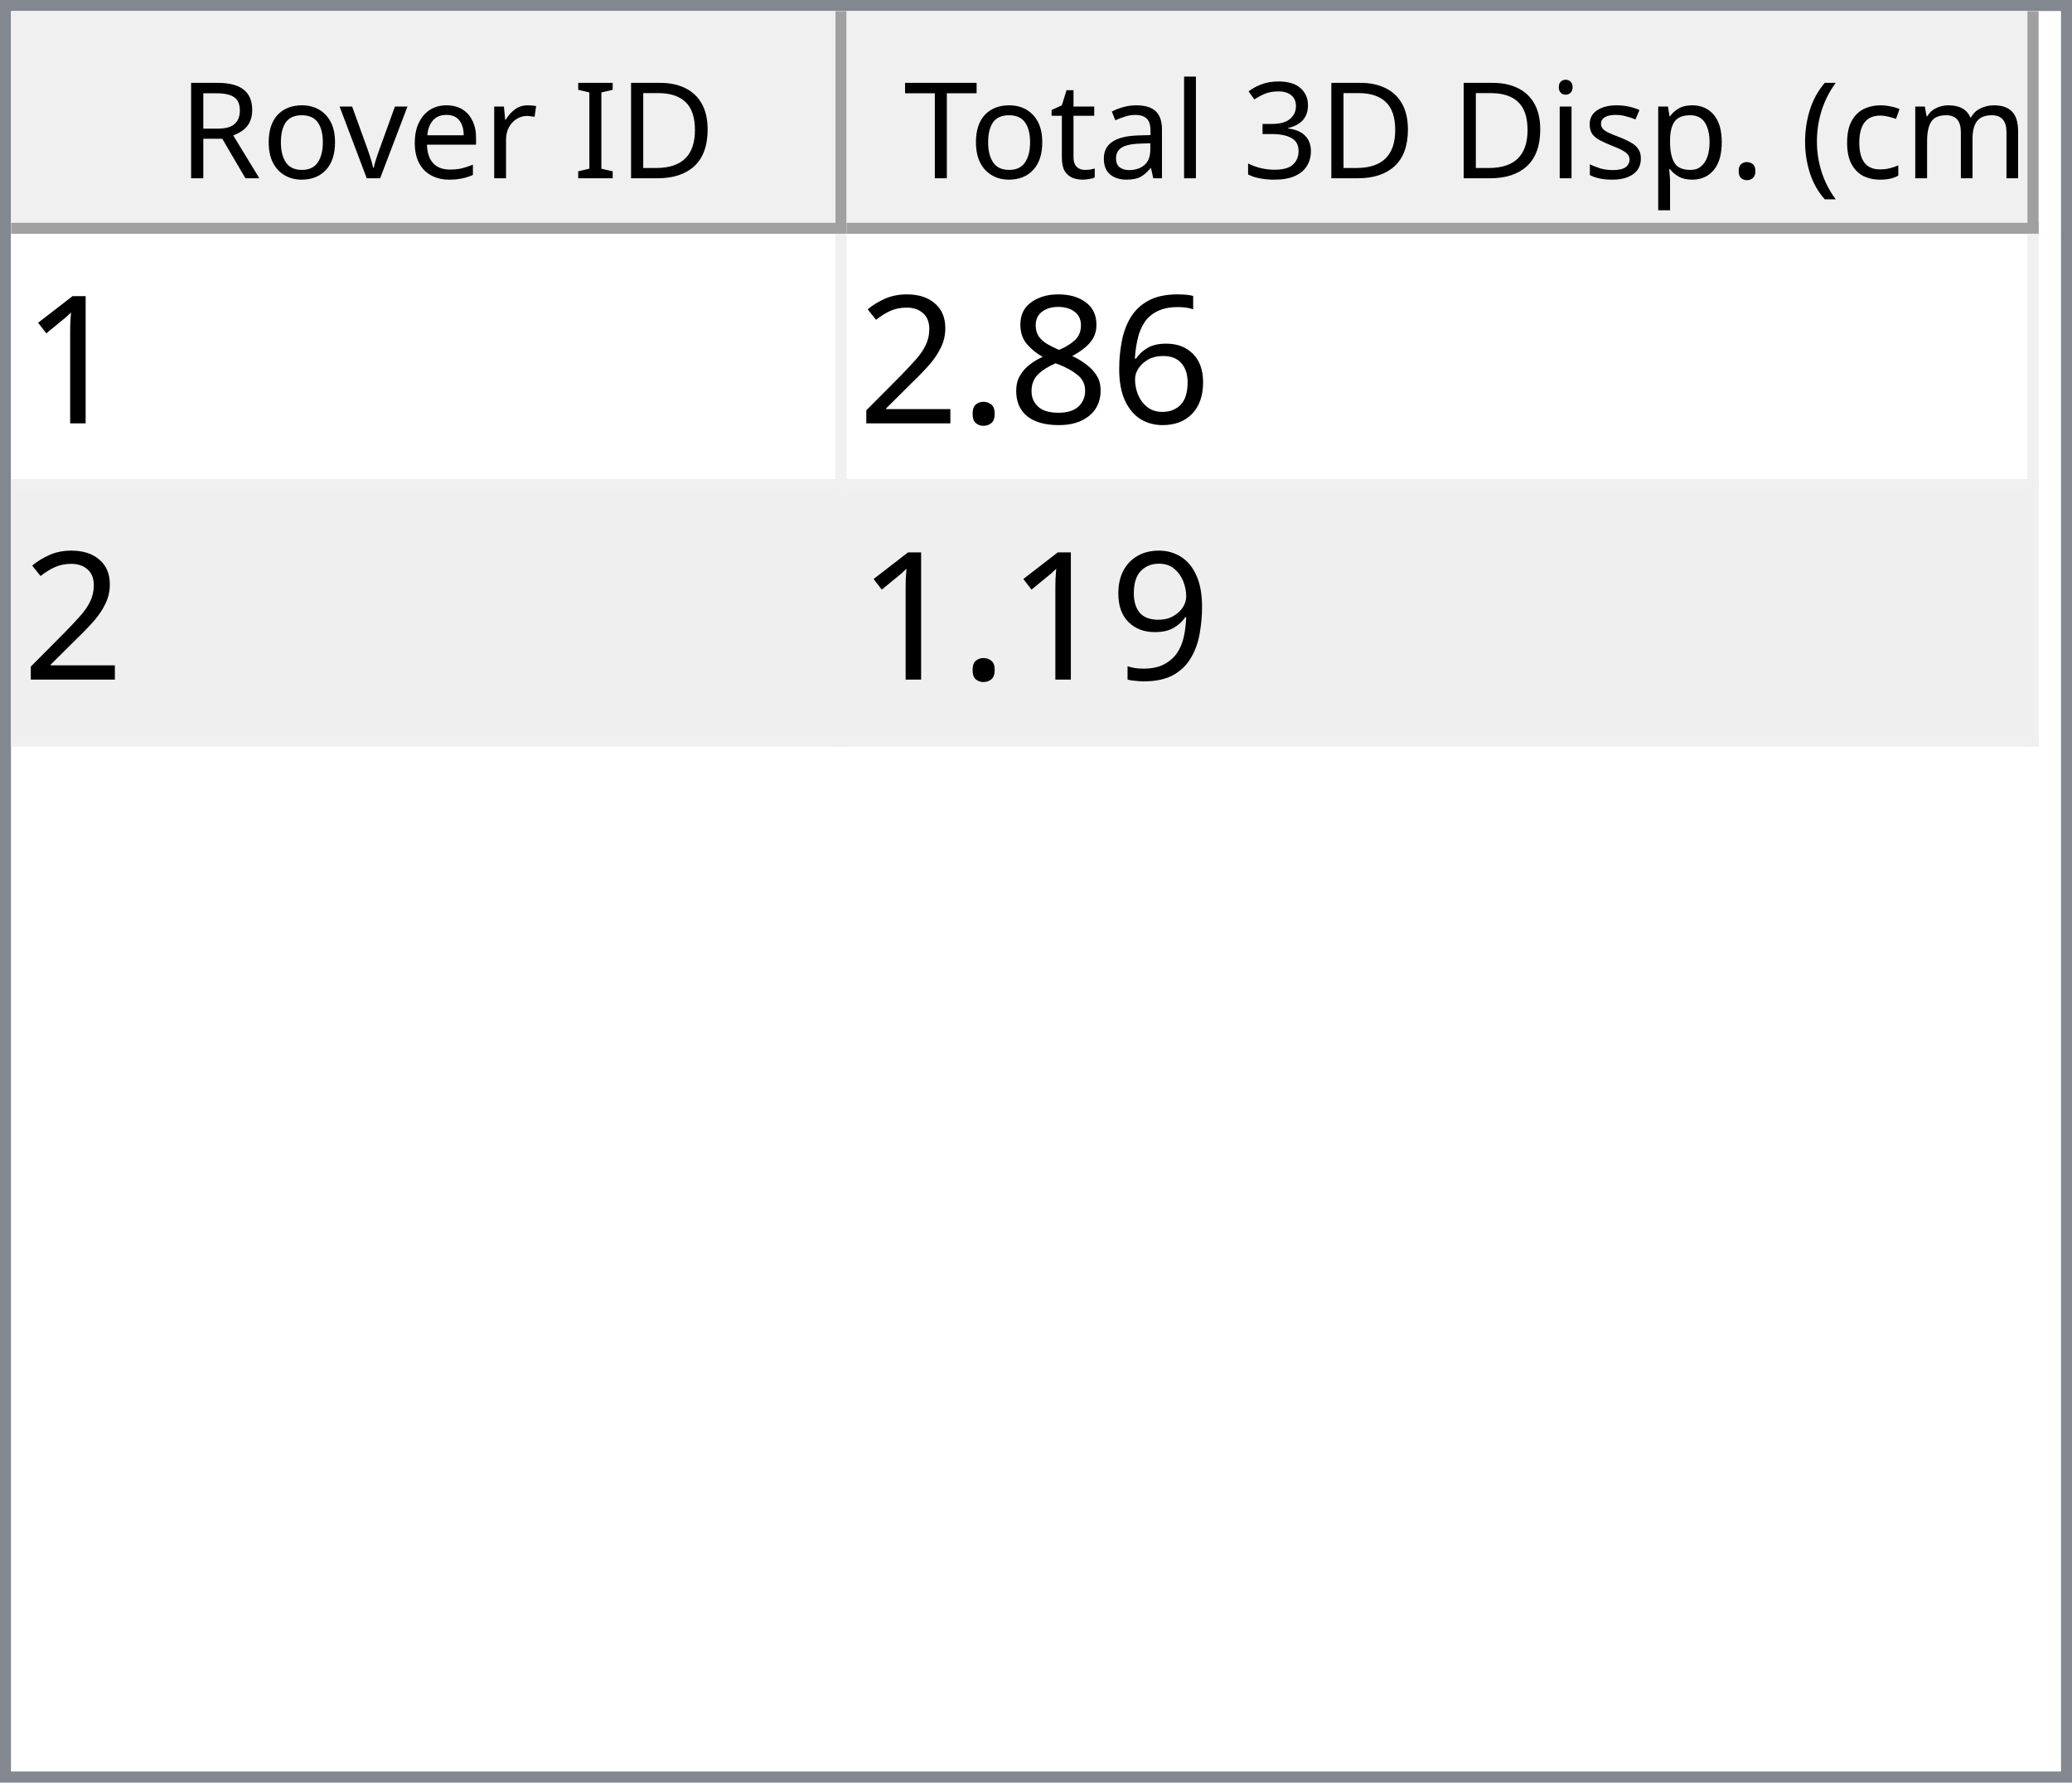
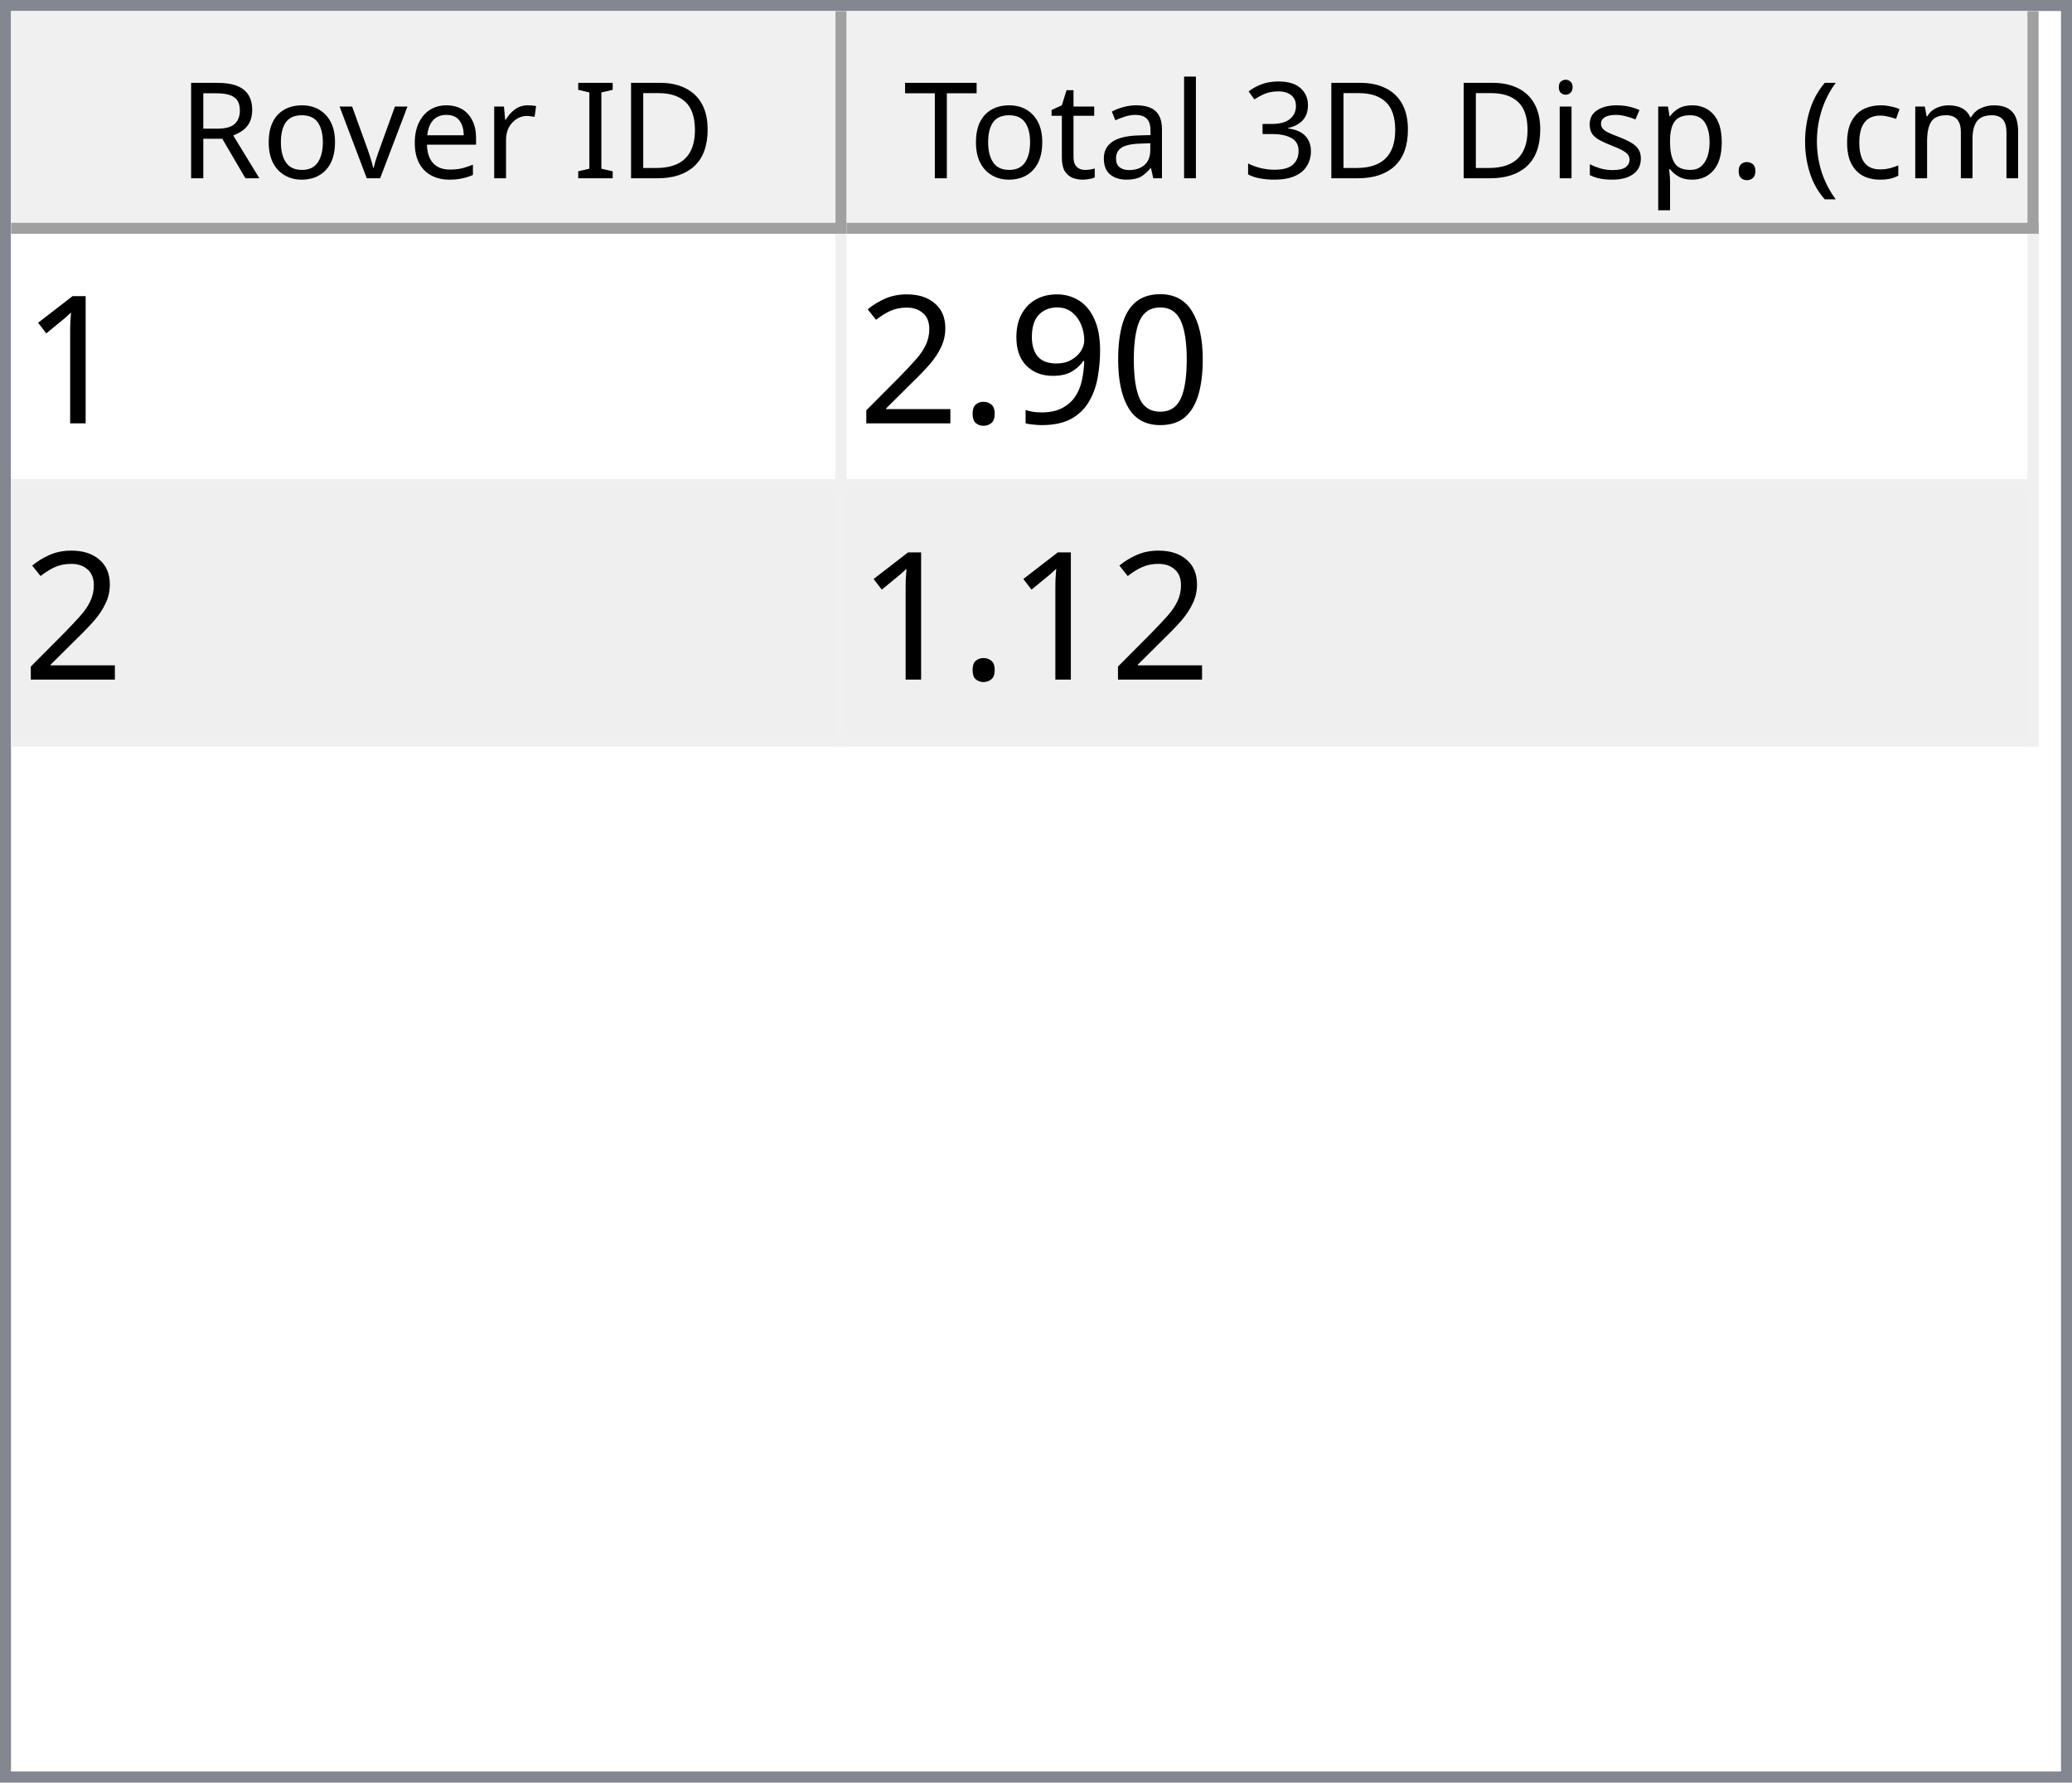
<svg xmlns="http://www.w3.org/2000/svg" style="fill-opacity:1; color-rendering:auto; color-interpolation:auto; text-rendering:auto; stroke:black; stroke-linecap:square; stroke-miterlimit:10; shape-rendering:auto; stroke-opacity:1; fill:black; stroke-dasharray:none; font-weight:normal; stroke-width:1; font-family:'Dialog'; font-style:normal; stroke-linejoin:miter; font-size:12px; stroke-dashoffset:0; image-rendering:auto;" width="186" height="160">
  <defs id="genericDefs" />
  <g>
    <defs id="defs1">
      <clipPath clipPathUnits="userSpaceOnUse" id="clipPath1">
        <path d="M0 0 L186 0 L186 160 L0 160 L0 0 Z" />
      </clipPath>
      <clipPath clipPathUnits="userSpaceOnUse" id="clipPath2">
        <path d="M0 0 L0 160 L186 160 L186 0 Z" />
      </clipPath>
      <clipPath clipPathUnits="userSpaceOnUse" id="clipPath3">
        <path d="M0 0 L0 20 L184 20 L184 0 Z" />
      </clipPath>
      <clipPath clipPathUnits="userSpaceOnUse" id="clipPath4">
        <path d="M0 0 L0 20 L75 20 L75 0 Z" />
      </clipPath>
      <clipPath clipPathUnits="userSpaceOnUse" id="clipPath5">
        <path d="M1 1 L1 19 L74 19 L74 1 Z" />
      </clipPath>
      <clipPath clipPathUnits="userSpaceOnUse" id="clipPath6">
        <path d="M0 0 L0 18 L73 18 L73 0 Z" />
      </clipPath>
      <clipPath clipPathUnits="userSpaceOnUse" id="clipPath7">
        <path d="M-0.5 -0.5 L-0.5 19.5 L74.5 19.5 L74.5 -0.5 Z" />
      </clipPath>
      <clipPath clipPathUnits="userSpaceOnUse" id="clipPath8">
        <path d="M0 0 L0 20 L107 20 L107 0 Z" />
      </clipPath>
      <clipPath clipPathUnits="userSpaceOnUse" id="clipPath9">
        <path d="M1 1 L1 19 L106 19 L106 1 Z" />
      </clipPath>
      <clipPath clipPathUnits="userSpaceOnUse" id="clipPath10">
        <path d="M0 0 L0 18 L105 18 L105 0 Z" />
      </clipPath>
      <clipPath clipPathUnits="userSpaceOnUse" id="clipPath11">
        <path d="M-0.5 -0.5 L-0.5 19.5 L106.5 19.5 L106.5 -0.5 Z" />
      </clipPath>
      <clipPath clipPathUnits="userSpaceOnUse" id="clipPath12">
        <path d="M0 0 L0 138 L184 138 L184 0 Z" />
      </clipPath>
      <clipPath clipPathUnits="userSpaceOnUse" id="clipPath13">
        <path d="M0 0 L0 46 L182 46 L182 0 Z" />
      </clipPath>
      <clipPath clipPathUnits="userSpaceOnUse" id="clipPath14">
        <path d="M-0.5 -0.5 L-0.5 45.5 L181.5 45.5 L181.5 -0.5 Z" />
      </clipPath>
      <clipPath clipPathUnits="userSpaceOnUse" id="clipPath15">
        <path d="M0 0 L0 22 L74 22 L74 0 Z" />
      </clipPath>
      <clipPath clipPathUnits="userSpaceOnUse" id="clipPath16">
        <path d="M0 0 L0 22 L106 22 L106 0 Z" />
      </clipPath>
      <font horiz-adv-x="64.551" id="font1">
        <font-face ascent="107.91" descent="25.098" units-per-em="100" style="font-style:normal; font-family:Segoe UI; font-weight:normal;" />
        <missing-glyph horiz-adv-x="64.551" d="M8.109 0 L8.109 68.266 L56.453 68.266 L56.453 0 L8.109 0 ZM15.328 7.234 L49.219 7.234 L49.219 61.031 L15.328 61.031 L15.328 7.234 Z" />
        <glyph unicode="D" horiz-adv-x="70.117" d="M9.188 0 L9.188 70.016 L28.516 70.016 Q65.531 70.016 65.531 35.891 Q65.531 19.672 55.25 9.836 Q44.969 0 27.734 0 L9.188 0 ZM17.391 62.594 L17.391 7.422 L27.828 7.422 Q41.609 7.422 49.273 14.797 Q56.938 22.172 56.938 35.688 Q56.938 62.594 28.328 62.594 L17.391 62.594 Z" />
        <glyph unicode="I" horiz-adv-x="26.611" d="M17.391 0 L9.188 0 L9.188 70.016 L17.391 70.016 L17.391 0 Z" />
        <glyph unicode=" " horiz-adv-x="27.393" d="" />
        <glyph unicode="r" horiz-adv-x="34.766" d="M34.188 41.891 Q32.078 43.5 28.125 43.5 Q23 43.5 19.555 38.672 Q16.109 33.844 16.109 25.484 L16.109 0 L8.109 0 L8.109 50 L16.109 50 L16.109 39.703 L16.312 39.703 Q18.016 44.969 21.531 47.922 Q25.047 50.875 29.391 50.875 Q32.516 50.875 34.188 50.203 L34.188 41.891 Z" />
        <glyph unicode="e" horiz-adv-x="52.295" d="M48.297 23 L12.984 23 Q13.188 14.656 17.484 10.109 Q21.781 5.562 29.297 5.562 Q37.75 5.562 44.828 11.141 L44.828 3.609 Q38.234 -1.172 27.391 -1.172 Q16.797 -1.172 10.742 5.641 Q4.688 12.453 4.688 24.812 Q4.688 36.469 11.305 43.82 Q17.922 51.172 27.734 51.172 Q37.547 51.172 42.922 44.828 Q48.297 38.484 48.297 27.203 L48.297 23 ZM40.094 29.781 Q40.047 36.719 36.75 40.578 Q33.453 44.438 27.594 44.438 Q21.922 44.438 17.969 40.383 Q14.016 36.328 13.094 29.781 L40.094 29.781 Z" />
        <glyph unicode="v" horiz-adv-x="47.9" d="M47.406 50 L27.484 0 L19.625 0 L0.688 50 L9.469 50 L22.172 13.672 Q23.578 9.672 23.922 6.688 L24.125 6.688 Q24.609 10.453 25.688 13.484 L38.969 50 L47.406 50 Z" />
        <glyph unicode="o" horiz-adv-x="58.594" d="M29 -1.172 Q17.922 -1.172 11.305 5.836 Q4.688 12.844 4.688 24.422 Q4.688 37.016 11.57 44.094 Q18.453 51.172 30.172 51.172 Q41.359 51.172 47.633 44.289 Q53.906 37.406 53.906 25.203 Q53.906 13.234 47.141 6.031 Q40.375 -1.172 29 -1.172 ZM29.594 44.438 Q21.875 44.438 17.383 39.188 Q12.891 33.938 12.891 24.703 Q12.891 15.828 17.43 10.695 Q21.969 5.562 29.594 5.562 Q37.359 5.562 41.531 10.594 Q45.703 15.625 45.703 24.906 Q45.703 34.281 41.531 39.359 Q37.359 44.438 29.594 44.438 Z" />
        <glyph unicode="R" horiz-adv-x="59.814" d="M59.375 0 L49.609 0 L37.891 19.625 Q36.281 22.359 34.766 24.289 Q33.25 26.219 31.664 27.438 Q30.078 28.656 28.25 29.219 Q26.422 29.781 24.125 29.781 L17.391 29.781 L17.391 0 L9.188 0 L9.188 70.016 L30.078 70.016 Q34.672 70.016 38.555 68.867 Q42.438 67.719 45.289 65.375 Q48.141 63.031 49.758 59.547 Q51.375 56.062 51.375 51.375 Q51.375 47.703 50.273 44.656 Q49.172 41.609 47.148 39.211 Q45.125 36.812 42.266 35.133 Q39.406 33.453 35.844 32.516 L35.844 32.328 Q37.594 31.547 38.891 30.547 Q40.188 29.547 41.359 28.18 Q42.531 26.812 43.68 25.078 Q44.828 23.344 46.234 21.047 L59.375 0 ZM17.391 62.594 L17.391 37.203 L28.516 37.203 Q31.594 37.203 34.203 38.133 Q36.812 39.062 38.719 40.797 Q40.625 42.531 41.703 45.047 Q42.781 47.562 42.781 50.688 Q42.781 56.297 39.141 59.445 Q35.5 62.594 28.609 62.594 L17.391 62.594 Z" />
        <glyph unicode=")" horiz-adv-x="30.176" d="M8.297 -15.922 L1.172 -15.922 Q16.406 2.344 16.406 26.812 Q16.406 51.469 1.078 70.016 L8.297 70.016 Q23.531 52.156 23.531 26.703 Q23.531 1.375 8.297 -15.922 Z" />
        <glyph unicode="m" horiz-adv-x="86.133" d="M79.109 0 L71.094 0 L71.094 28.719 Q71.094 37.016 68.531 40.727 Q65.969 44.438 59.906 44.438 Q54.781 44.438 51.195 39.75 Q47.609 35.062 47.609 28.516 L47.609 0 L39.594 0 L39.594 29.688 Q39.594 44.438 28.219 44.438 Q22.953 44.438 19.531 40.016 Q16.109 35.594 16.109 28.516 L16.109 0 L8.109 0 L8.109 50 L16.109 50 L16.109 42.094 L16.312 42.094 Q21.625 51.172 31.844 51.172 Q36.969 51.172 40.773 48.312 Q44.578 45.453 46 40.828 Q51.562 51.172 62.594 51.172 Q79.109 51.172 79.109 30.812 L79.109 0 Z" />
        <glyph unicode="c" horiz-adv-x="46.191" d="M42.188 2.297 Q36.422 -1.172 28.516 -1.172 Q17.828 -1.172 11.258 5.789 Q4.688 12.75 4.688 23.828 Q4.688 36.188 11.766 43.68 Q18.844 51.172 30.672 51.172 Q37.25 51.172 42.281 48.734 L42.281 40.531 Q36.719 44.438 30.375 44.438 Q22.703 44.438 17.797 38.945 Q12.891 33.453 12.891 24.516 Q12.891 15.719 17.508 10.641 Q22.125 5.562 29.891 5.562 Q36.422 5.562 42.188 9.906 L42.188 2.297 Z" />
        <glyph unicode="(" horiz-adv-x="30.176" d="M29.109 -15.922 L21.969 -15.922 Q6.844 1.375 6.844 26.703 Q6.844 52.156 21.969 70.016 L29.203 70.016 Q13.875 51.469 13.875 26.812 Q13.875 2.344 29.109 -15.922 Z" />
        <glyph unicode="." horiz-adv-x="21.68" d="M10.891 -1.078 Q8.641 -1.078 7.055 0.539 Q5.469 2.156 5.469 4.391 Q5.469 6.641 7.055 8.273 Q8.641 9.906 10.891 9.906 Q13.188 9.906 14.797 8.273 Q16.406 6.641 16.406 4.391 Q16.406 2.156 14.797 0.539 Q13.188 -1.078 10.891 -1.078 Z" />
        <glyph unicode="p" horiz-adv-x="58.789" d="M16.312 7.234 L16.109 7.234 L16.109 -23 L8.109 -23 L8.109 50 L16.109 50 L16.109 41.219 L16.312 41.219 Q22.219 51.172 33.594 51.172 Q43.266 51.172 48.688 44.461 Q54.109 37.75 54.109 26.469 Q54.109 13.922 48 6.375 Q41.891 -1.172 31.297 -1.172 Q21.578 -1.172 16.312 7.234 ZM16.109 27.391 L16.109 20.406 Q16.109 14.203 20.141 9.883 Q24.172 5.562 30.375 5.562 Q37.641 5.562 41.773 11.133 Q45.906 16.703 45.906 26.609 Q45.906 34.969 42.047 39.703 Q38.188 44.438 31.594 44.438 Q24.609 44.438 20.359 39.578 Q16.109 34.719 16.109 27.391 Z" />
        <glyph unicode="s" horiz-adv-x="42.432" d="M5.078 1.812 L5.078 10.406 Q11.625 5.562 19.484 5.562 Q30.031 5.562 30.031 12.594 Q30.031 14.594 29.125 15.992 Q28.219 17.391 26.68 18.461 Q25.141 19.531 23.07 20.383 Q21 21.234 18.609 22.172 Q15.281 23.484 12.766 24.828 Q10.25 26.172 8.57 27.859 Q6.891 29.547 6.031 31.695 Q5.172 33.844 5.172 36.719 Q5.172 40.234 6.789 42.945 Q8.406 45.656 11.086 47.484 Q13.766 49.312 17.211 50.242 Q20.656 51.172 24.312 51.172 Q30.812 51.172 35.938 48.922 L35.938 40.828 Q30.422 44.438 23.25 44.438 Q21 44.438 19.195 43.922 Q17.391 43.406 16.094 42.477 Q14.797 41.547 14.086 40.258 Q13.375 38.969 13.375 37.406 Q13.375 35.453 14.086 34.133 Q14.797 32.812 16.164 31.789 Q17.531 30.766 19.484 29.938 Q21.438 29.109 23.922 28.125 Q27.25 26.859 29.883 25.516 Q32.516 24.172 34.375 22.484 Q36.234 20.797 37.234 18.602 Q38.234 16.406 38.234 13.375 Q38.234 9.672 36.602 6.938 Q34.969 4.203 32.234 2.398 Q29.5 0.594 25.93 -0.289 Q22.359 -1.172 18.453 -1.172 Q10.75 -1.172 5.078 1.812 Z" />
        <glyph unicode="i" horiz-adv-x="24.219" d="M12.203 62.703 Q10.062 62.703 8.547 64.164 Q7.031 65.625 7.031 67.875 Q7.031 70.125 8.547 71.609 Q10.062 73.094 12.203 73.094 Q14.406 73.094 15.945 71.609 Q17.484 70.125 17.484 67.875 Q17.484 65.719 15.945 64.211 Q14.406 62.703 12.203 62.703 ZM16.109 0 L8.109 0 L8.109 50 L16.109 50 L16.109 0 Z" />
        <glyph unicode="3" horiz-adv-x="53.906" d="M46.531 19.828 Q46.531 15.094 44.75 11.211 Q42.969 7.328 39.719 4.57 Q36.469 1.812 31.93 0.297 Q27.391 -1.219 21.922 -1.219 Q11.922 -1.219 6 2.594 L6 11.188 Q13.094 5.609 22.219 5.609 Q25.875 5.609 28.828 6.539 Q31.781 7.469 33.906 9.227 Q36.031 10.984 37.18 13.477 Q38.328 15.969 38.328 19.094 Q38.328 32.812 18.797 32.812 L12.984 32.812 L12.984 39.594 L18.5 39.594 Q35.797 39.594 35.797 52.484 Q35.797 64.406 22.609 64.406 Q15.188 64.406 8.688 59.422 L8.688 67.188 Q15.375 71.188 24.609 71.188 Q29 71.188 32.57 69.969 Q36.141 68.75 38.68 66.555 Q41.219 64.359 42.609 61.281 Q44 58.203 44 54.5 Q44 40.672 30.031 36.719 L30.031 36.531 Q33.594 36.141 36.625 34.797 Q39.656 33.453 41.852 31.305 Q44.047 29.156 45.289 26.25 Q46.531 23.344 46.531 19.828 Z" />
        <glyph unicode="l" horiz-adv-x="24.219" d="M16.109 0 L8.109 0 L8.109 74.031 L16.109 74.031 L16.109 0 Z" />
        <glyph unicode="a" horiz-adv-x="50.879" d="M43.891 0 L35.891 0 L35.891 7.812 L35.688 7.812 Q30.469 -1.172 20.312 -1.172 Q12.844 -1.172 8.617 2.781 Q4.391 6.734 4.391 13.281 Q4.391 27.297 20.906 29.594 L35.891 31.688 Q35.891 44.438 25.594 44.438 Q16.547 44.438 9.281 38.281 L9.281 46.484 Q16.656 51.172 26.266 51.172 Q43.891 51.172 43.891 32.516 L43.891 0 ZM35.891 25.297 L23.828 23.641 Q18.266 22.859 15.43 20.875 Q12.594 18.891 12.594 13.875 Q12.594 10.203 15.211 7.883 Q17.828 5.562 22.172 5.562 Q28.125 5.562 32.008 9.742 Q35.891 13.922 35.891 20.312 L35.891 25.297 Z" />
        <glyph unicode="t" horiz-adv-x="33.887" d="M31.297 0.484 Q28.469 -1.078 23.828 -1.078 Q10.688 -1.078 10.688 13.578 L10.688 43.172 L2.094 43.172 L2.094 50 L10.688 50 L10.688 62.203 L18.703 64.797 L18.703 50 L31.297 50 L31.297 43.172 L18.703 43.172 L18.703 14.984 Q18.703 9.969 20.414 7.82 Q22.125 5.672 26.078 5.672 Q29.109 5.672 31.297 7.328 L31.297 0.484 Z" />
        <glyph unicode="T" horiz-adv-x="52.393" d="M50.594 62.594 L30.375 62.594 L30.375 0 L22.172 0 L22.172 62.594 L2 62.594 L2 70.016 L50.594 70.016 L50.594 62.594 Z" />
      </font>
      <font horiz-adv-x="75.0" id="font2">
        <font-face ascent="100.537" descent="21.973" units-per-em="100" style="font-style:normal; font-family:sans-serif; font-weight:normal;" />
        <missing-glyph horiz-adv-x="75.0" d="M12.5 0 L12.5 62.5 L62.5 62.5 L62.5 0 L12.5 0 ZM14.062 1.562 L60.938 1.562 L60.938 60.938 L14.062 60.938 L14.062 1.562 Z" />
        <glyph unicode="1" horiz-adv-x="55.615" d="M37.25 0 L28.469 0 L28.469 56 Q25.297 52.984 20.141 49.953 Q14.984 46.922 10.891 45.406 L10.891 53.906 Q18.266 57.375 23.781 62.305 Q29.297 67.234 31.594 71.875 L37.25 71.875 L37.25 0 Z" />
-         <glyph unicode="6" horiz-adv-x="55.615" d="M49.75 54.047 L41.016 53.375 Q39.844 58.547 37.703 60.891 Q34.125 64.656 28.906 64.656 Q24.703 64.656 21.531 62.312 Q17.391 59.281 14.992 53.469 Q12.594 47.656 12.5 36.922 Q15.672 41.75 20.266 44.094 Q24.859 46.438 29.891 46.438 Q38.672 46.438 44.852 39.969 Q51.031 33.5 51.031 23.25 Q51.031 16.5 48.125 10.719 Q45.219 4.938 40.141 1.859 Q35.062 -1.219 28.609 -1.219 Q17.625 -1.219 10.695 6.859 Q3.766 14.938 3.766 33.5 Q3.766 54.25 11.422 63.672 Q18.109 71.875 29.438 71.875 Q37.891 71.875 43.289 67.141 Q48.688 62.406 49.75 54.047 ZM13.875 23.188 Q13.875 18.656 15.797 14.508 Q17.719 10.359 21.188 8.18 Q24.656 6 28.469 6 Q34.031 6 38.039 10.492 Q42.047 14.984 42.047 22.703 Q42.047 30.125 38.086 34.398 Q34.125 38.672 28.125 38.672 Q22.172 38.672 18.023 34.398 Q13.875 30.125 13.875 23.188 Z" />
-         <glyph unicode="8" horiz-adv-x="55.615" d="M17.672 38.812 Q12.203 40.828 9.57 44.539 Q6.938 48.25 6.938 53.422 Q6.938 61.234 12.555 66.555 Q18.172 71.875 27.484 71.875 Q36.859 71.875 42.578 66.43 Q48.297 60.984 48.297 53.172 Q48.297 48.188 45.68 44.508 Q43.062 40.828 37.75 38.812 Q44.344 36.672 47.781 31.883 Q51.219 27.094 51.219 20.453 Q51.219 11.281 44.727 5.031 Q38.234 -1.219 27.641 -1.219 Q17.047 -1.219 10.547 5.055 Q4.047 11.328 4.047 20.703 Q4.047 27.688 7.594 32.398 Q11.141 37.109 17.672 38.812 ZM15.922 53.719 Q15.922 48.641 19.195 45.414 Q22.469 42.188 27.688 42.188 Q32.766 42.188 36.016 45.383 Q39.266 48.578 39.266 53.219 Q39.266 58.062 35.914 61.359 Q32.562 64.656 27.594 64.656 Q22.562 64.656 19.242 61.43 Q15.922 58.203 15.922 53.719 ZM13.094 20.656 Q13.094 16.891 14.875 13.375 Q16.656 9.859 20.172 7.93 Q23.688 6 27.734 6 Q34.031 6 38.133 10.055 Q42.234 14.109 42.234 20.359 Q42.234 26.703 38.016 30.859 Q33.797 35.016 27.438 35.016 Q21.234 35.016 17.164 30.914 Q13.094 26.812 13.094 20.656 Z" />
+         <glyph unicode="0" horiz-adv-x="55.615" d="M4.156 35.297 Q4.156 48 6.766 55.742 Q9.375 63.484 14.523 67.68 Q19.672 71.875 27.484 71.875 Q33.25 71.875 37.594 69.555 Q41.938 67.234 44.773 62.867 Q47.609 58.5 49.219 52.227 Q50.828 45.953 50.828 35.297 Q50.828 22.703 48.242 14.969 Q45.656 7.234 40.508 3.008 Q35.359 -1.219 27.484 -1.219 Q17.141 -1.219 11.234 6.203 Q4.156 15.141 4.156 35.297 ZM13.188 35.297 Q13.188 17.672 17.312 11.836 Q21.438 6 27.484 6 Q33.547 6 37.672 11.859 Q41.797 17.719 41.797 35.297 Q41.797 52.984 37.672 58.789 Q33.547 64.594 27.391 64.594 Q21.344 64.594 17.719 59.469 Q13.188 52.938 13.188 35.297 Z" />
+         <glyph unicode="9" horiz-adv-x="55.615" d="M5.469 16.547 L13.922 17.328 Q14.984 11.375 18.016 8.688 Q21.047 6 25.781 6 Q29.828 6 32.883 7.859 Q35.938 9.719 37.891 12.82 Q39.844 15.922 41.164 21.195 Q42.484 26.469 42.484 31.938 Q42.484 32.516 42.438 33.688 Q39.797 29.5 35.234 26.883 Q30.672 24.266 25.344 24.266 Q16.453 24.266 10.305 30.711 Q4.156 37.156 4.156 47.703 Q4.156 58.594 10.578 65.234 Q17 71.875 26.656 71.875 Q33.641 71.875 39.43 68.117 Q45.219 64.359 48.219 57.398 Q51.219 50.438 51.219 37.25 Q51.219 23.531 48.242 15.406 Q45.266 7.281 39.383 3.031 Q33.5 -1.219 25.594 -1.219 Q17.188 -1.219 11.867 3.445 Q6.547 8.109 5.469 16.547 ZM41.453 48.141 Q41.453 55.719 37.43 60.156 Q33.406 64.594 27.734 64.594 Q21.875 64.594 17.531 59.812 Q13.188 55.031 13.188 47.406 Q13.188 40.578 17.312 36.305 Q21.438 32.031 27.484 32.031 Q33.594 32.031 37.523 36.305 Q41.453 40.578 41.453 48.141 Z" />
        <glyph unicode="." horiz-adv-x="27.783" d="M9.078 0 L9.078 10.016 L19.094 10.016 L19.094 0 L9.078 0 Z" />
        <glyph unicode="2" horiz-adv-x="55.615" d="M50.344 8.453 L50.344 0 L3.031 0 Q2.938 3.172 4.047 6.109 Q5.859 10.938 9.836 15.625 Q13.812 20.312 21.344 26.469 Q33.016 36.031 37.117 41.625 Q41.219 47.219 41.219 52.203 Q41.219 57.422 37.477 61.008 Q33.734 64.594 27.734 64.594 Q21.391 64.594 17.578 60.789 Q13.766 56.984 13.719 50.25 L4.688 51.172 Q5.609 61.281 11.664 66.578 Q17.719 71.875 27.938 71.875 Q38.234 71.875 44.242 66.164 Q50.25 60.453 50.25 52 Q50.25 47.703 48.492 43.555 Q46.734 39.406 42.656 34.812 Q38.578 30.219 29.109 22.219 Q21.188 15.578 18.945 13.211 Q16.703 10.844 15.234 8.453 L50.344 8.453 Z" />
-         <glyph unicode="9" horiz-adv-x="55.615" d="M5.469 16.547 L13.922 17.328 Q14.984 11.375 18.016 8.688 Q21.047 6 25.781 6 Q29.828 6 32.883 7.859 Q35.938 9.719 37.891 12.82 Q39.844 15.922 41.164 21.195 Q42.484 26.469 42.484 31.938 Q42.484 32.516 42.438 33.688 Q39.797 29.5 35.234 26.883 Q30.672 24.266 25.344 24.266 Q16.453 24.266 10.305 30.711 Q4.156 37.156 4.156 47.703 Q4.156 58.594 10.578 65.234 Q17 71.875 26.656 71.875 Q33.641 71.875 39.43 68.117 Q45.219 64.359 48.219 57.398 Q51.219 50.438 51.219 37.25 Q51.219 23.531 48.242 15.406 Q45.266 7.281 39.383 3.031 Q33.5 -1.219 25.594 -1.219 Q17.188 -1.219 11.867 3.445 Q6.547 8.109 5.469 16.547 ZM41.453 48.141 Q41.453 55.719 37.43 60.156 Q33.406 64.594 27.734 64.594 Q21.875 64.594 17.531 59.812 Q13.188 55.031 13.188 47.406 Q13.188 40.578 17.312 36.305 Q21.438 32.031 27.484 32.031 Q33.594 32.031 37.523 36.305 Q41.453 40.578 41.453 48.141 Z" />
      </font>
    </defs>
    <g style="fill:white; stroke:white;">
      <rect x="0" y="0" width="186" style="clip-path:url(#clipPath1); stroke:none;" height="160" />
    </g>
    <g style="fill:white; text-rendering:optimizeSpeed; color-rendering:optimizeSpeed; image-rendering:optimizeSpeed; shape-rendering:crispEdges; stroke:white; color-interpolation:sRGB;">
      <rect x="0" width="186" height="160" y="0" style="stroke:none;" />
      <path style="stroke:none;" d="M0 160 L186 160 L186 0 L0 0 Z" />
    </g>
    <g style="fill:rgb(240,240,240); font-family:'Segoe UI'; stroke:rgb(240,240,240);">
      <rect x="0" y="0" width="186" style="clip-path:url(#clipPath2); stroke:none;" height="160" />
    </g>
    <g style="fill:rgb(130,135,144); font-family:'Segoe UI'; stroke:rgb(130,135,144);">
      <path d="M0 0 L186 0 L186 160 L0 160 L0 0 ZM1 1 L185 1 L185 159 L1 159 L1 1 Z" style="fill-rule:evenodd; clip-path:url(#clipPath2); stroke:none;" />
    </g>
    <g style="fill:white; font-family:'Segoe UI'; stroke:white;" transform="translate(1,1)">
      <rect x="0" y="0" width="184" style="clip-path:url(#clipPath3); stroke:none;" height="20" />
    </g>
    <g style="fill:rgb(240,240,240); font-family:'Segoe UI'; stroke:rgb(240,240,240);" transform="translate(1,1)">
      <rect x="0" y="0" width="75" style="clip-path:url(#clipPath4); stroke:none;" height="20" />
    </g>
    <g style="font-family:'Segoe UI';" transform="translate(2,2)">
      <text x="14" xml:space="preserve" y="14" style="clip-path:url(#clipPath6); stroke:none;">Rover ID</text>
    </g>
    <g style="fill:rgb(160,160,160); font-family:'Segoe UI'; stroke:rgb(160,160,160); stroke-linejoin:bevel;" transform="translate(1.5,1.5)">
      <line x1="74" x2="74" y1="0" style="fill:none; clip-path:url(#clipPath7);" y2="19" />
    </g>
    <g style="fill:rgb(160,160,160); font-family:'Segoe UI'; stroke:rgb(160,160,160); stroke-linejoin:bevel;" transform="matrix(1,0,0,1,1,1) translate(0.5,0.5)">
      <line x1="0" x2="74" y1="19" style="fill:none; clip-path:url(#clipPath7);" y2="19" />
    </g>
    <g style="fill:rgb(240,240,240); font-family:'Segoe UI'; stroke:rgb(240,240,240);" transform="translate(76,1)">
      <rect x="0" y="0" width="107" style="clip-path:url(#clipPath8); stroke:none;" height="20" />
    </g>
    <g style="font-family:'Segoe UI';" transform="translate(77,2)">
      <text x="1" xml:space="preserve" y="14" style="clip-path:url(#clipPath10); stroke:none;"> Total 3D Disp. (cm)</text>
    </g>
    <g style="fill:rgb(160,160,160); font-family:'Segoe UI'; stroke:rgb(160,160,160); stroke-linejoin:bevel;" transform="translate(76.5,1.5)">
      <line x1="106" x2="106" y1="0" style="fill:none; clip-path:url(#clipPath11);" y2="19" />
    </g>
    <g style="fill:rgb(160,160,160); font-family:'Segoe UI'; stroke:rgb(160,160,160); stroke-linejoin:bevel;" transform="matrix(1,0,0,1,76,1) translate(0.5,0.5)">
      <line x1="0" x2="106" y1="19" style="fill:none; clip-path:url(#clipPath11);" y2="19" />
    </g>
    <g style="fill:white; font-family:'Segoe UI'; stroke:white;" transform="translate(1,21)">
      <rect x="0" y="0" width="184" style="clip-path:url(#clipPath12); stroke:none;" height="138" />
    </g>
    <g style="fill:rgb(240,240,240); font-size:16px; font-family:sans-serif; stroke:rgb(240,240,240);" transform="translate(1,21)">
      <rect x="0" y="0" width="182" style="clip-path:url(#clipPath13); stroke:none;" height="46" />
      <line transform="translate(0.5,0.5)" x1="0" x2="181" y1="22" style="clip-path:url(#clipPath14); fill:none; stroke-linejoin:bevel;" y2="22" />
    </g>
    <g transform="matrix(1,0,0,1,1,21) translate(0.5,0.5)" style="fill:rgb(240,240,240); font-size:16px; font-family:sans-serif; stroke:rgb(240,240,240); stroke-linejoin:bevel;">
      <line x1="0" x2="181" y1="45" style="fill:none; clip-path:url(#clipPath14);" y2="45" />
    </g>
    <g transform="matrix(1,0,0,1,1,21) translate(0.5,0.5)" style="fill:rgb(240,240,240); font-size:16px; font-family:sans-serif; stroke:rgb(240,240,240); stroke-linejoin:bevel;">
      <line x1="74" x2="74" y1="0" style="fill:none; clip-path:url(#clipPath14);" y2="45" />
    </g>
    <g transform="matrix(1,0,0,1,1,21) translate(0.5,0.5)" style="fill:rgb(240,240,240); font-size:16px; font-family:sans-serif; stroke:rgb(240,240,240); stroke-linejoin:bevel;">
      <line x1="181" x2="181" y1="0" style="fill:none; clip-path:url(#clipPath14);" y2="45" />
    </g>
    <g style="fill:white; font-size:16px; font-family:sans-serif; stroke:white;" transform="matrix(1,0,0,1,1,21)">
      <rect x="0" y="0" width="74" style="clip-path:url(#clipPath15); stroke:none;" height="22" />
      <text x="1" y="17" style="fill:black; clip-path:url(#clipPath15); stroke:none;" xml:space="preserve">1</text>
    </g>
    <g style="fill:white; font-size:16px; font-family:sans-serif; stroke:white;" transform="matrix(1,0,0,1,1,21) translate(75,0)">
      <rect x="0" y="0" width="106" style="clip-path:url(#clipPath16); stroke:none;" height="22" />
-       <text x="1" y="17" style="fill:black; clip-path:url(#clipPath16); stroke:none;" xml:space="preserve">2.86</text>
+       <text x="1" y="17" style="fill:black; clip-path:url(#clipPath16); stroke:none;" xml:space="preserve">2.90</text>
    </g>
    <g style="fill:rgb(239,239,239); font-size:16px; font-family:sans-serif; stroke:rgb(239,239,239);" transform="matrix(1,0,0,1,1,21) translate(0,23)">
      <rect x="0" y="0" width="74" style="clip-path:url(#clipPath15); stroke:none;" height="22" />
      <text x="1" y="17" style="fill:black; clip-path:url(#clipPath15); stroke:none;" xml:space="preserve">2</text>
    </g>
    <g style="fill:rgb(239,239,239); font-size:16px; font-family:sans-serif; stroke:rgb(239,239,239);" transform="matrix(1,0,0,1,1,21) translate(75,23)">
      <rect x="0" y="0" width="106" style="clip-path:url(#clipPath16); stroke:none;" height="22" />
-       <text x="1" y="17" style="fill:black; clip-path:url(#clipPath16); stroke:none;" xml:space="preserve">1.19</text>
+       <text x="1" y="17" style="fill:black; clip-path:url(#clipPath16); stroke:none;" xml:space="preserve">1.12</text>
    </g>
  </g>
</svg>
